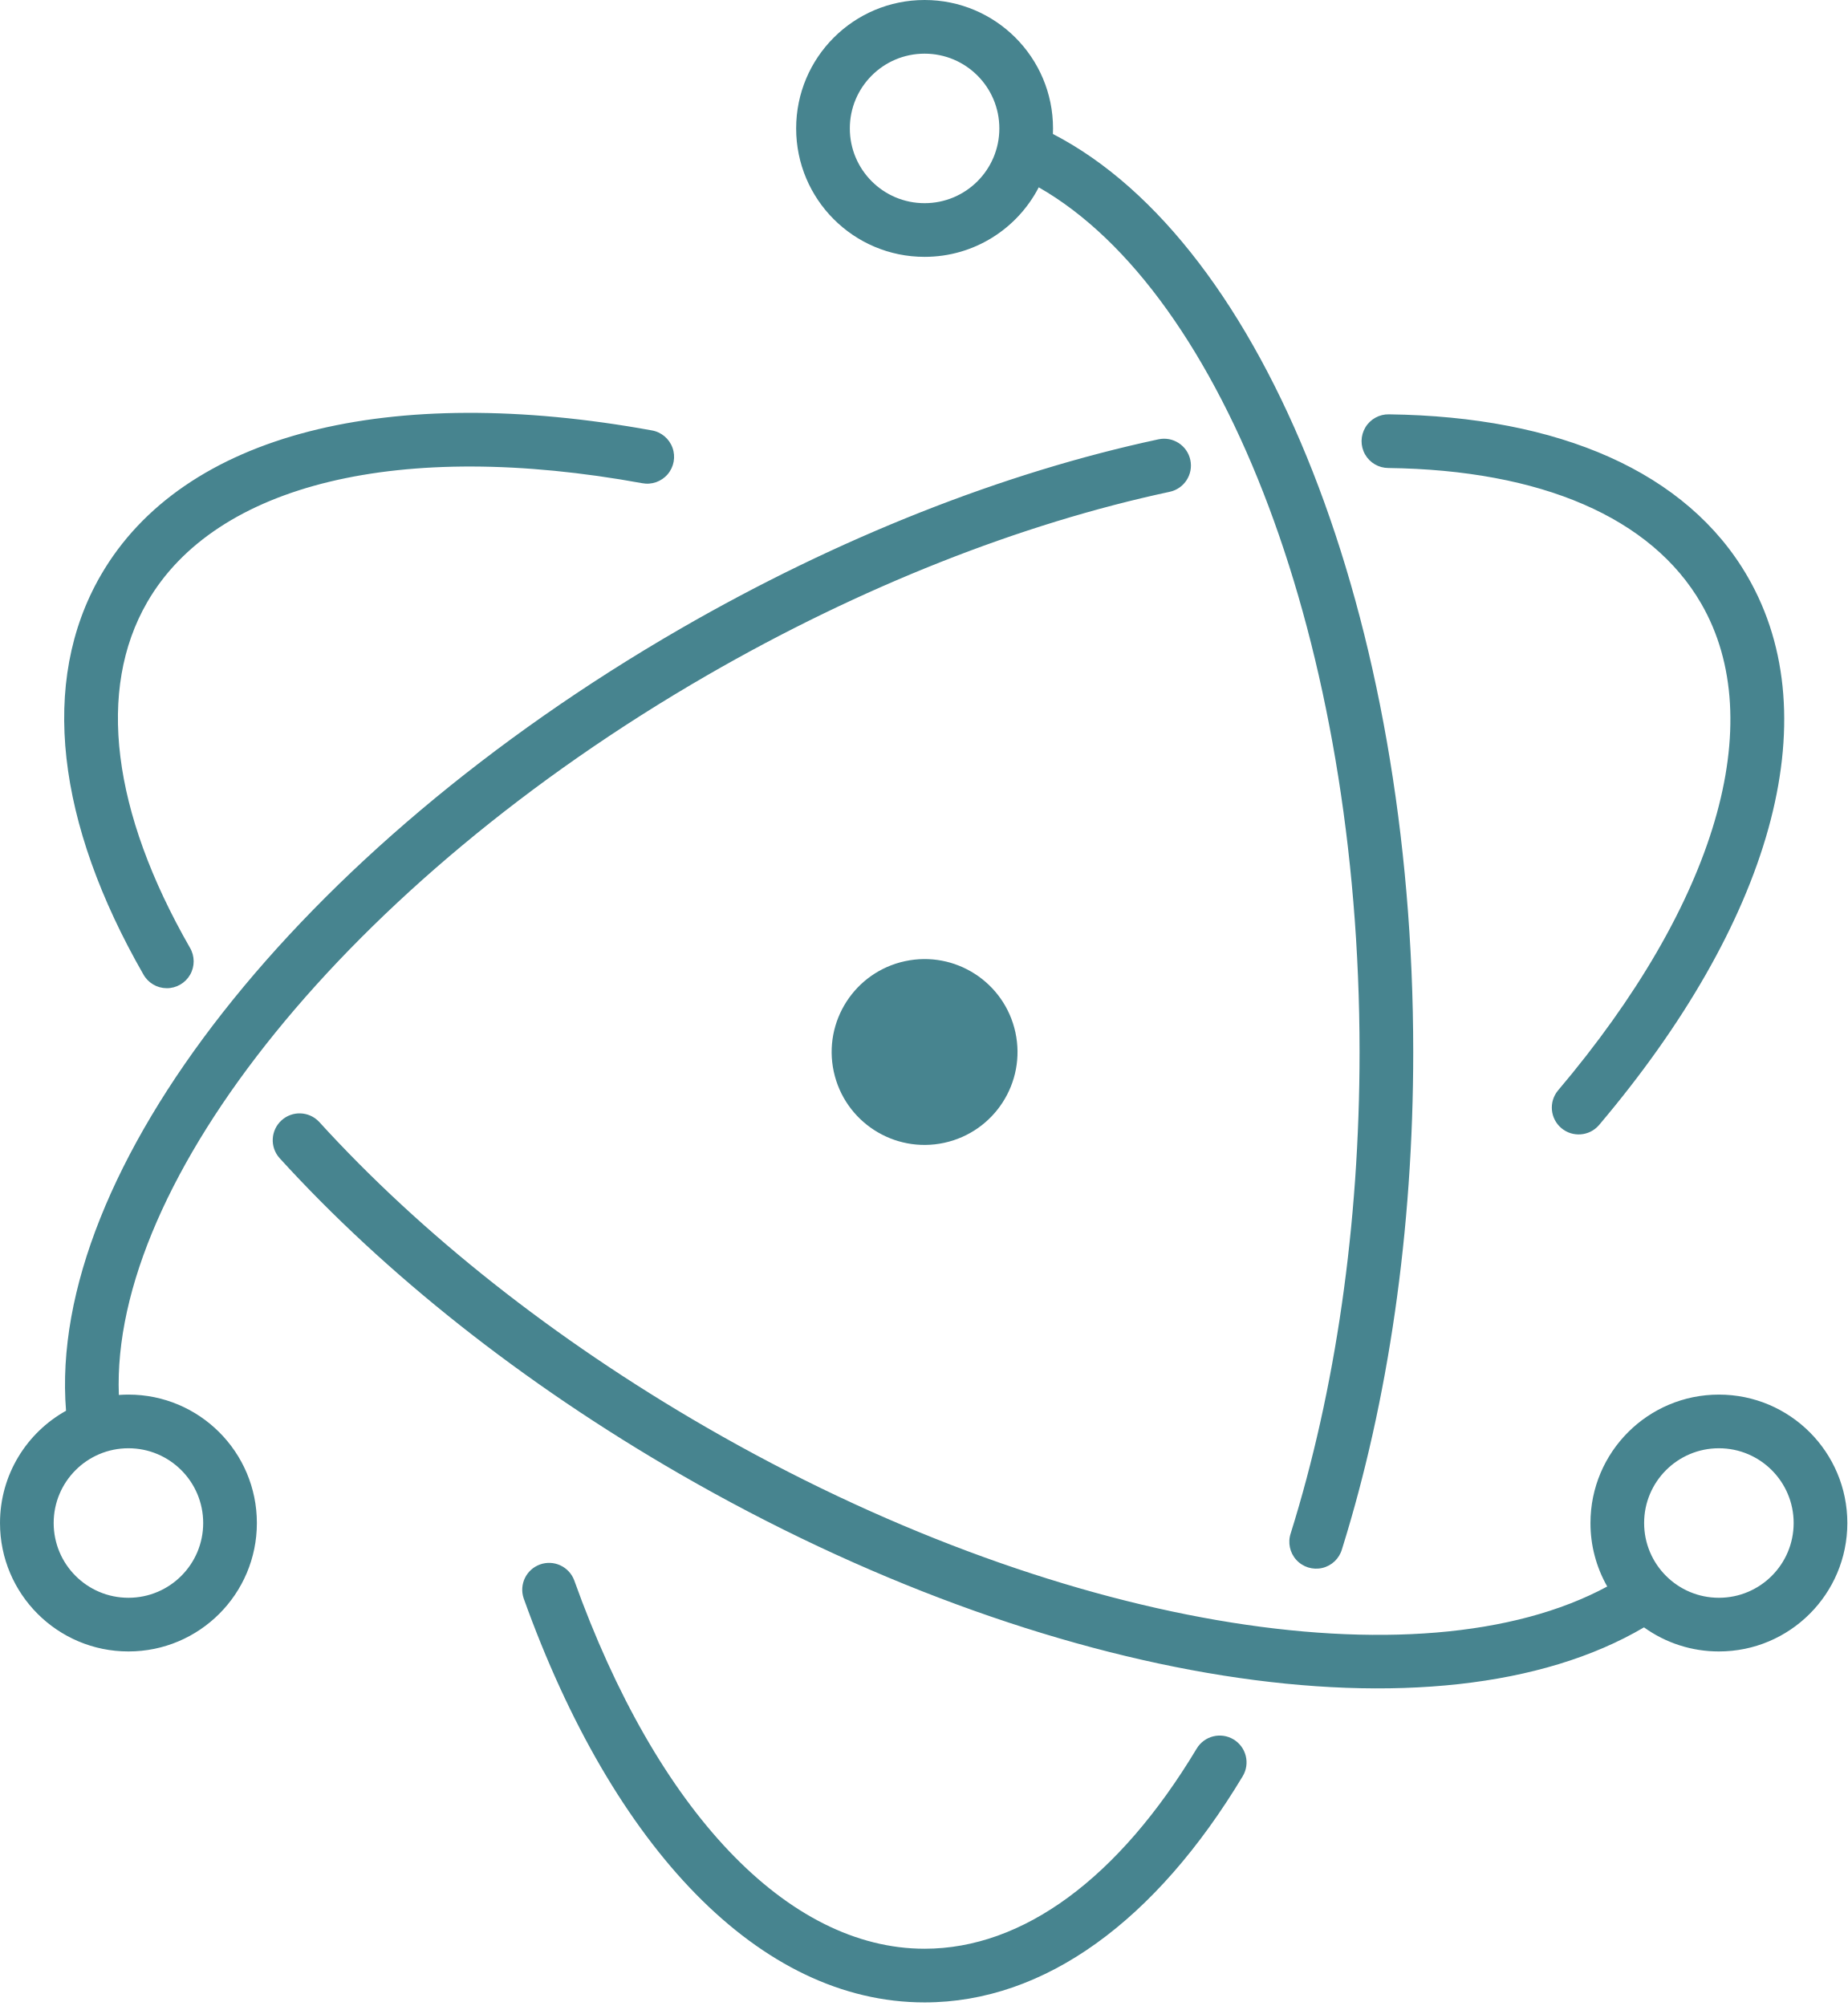
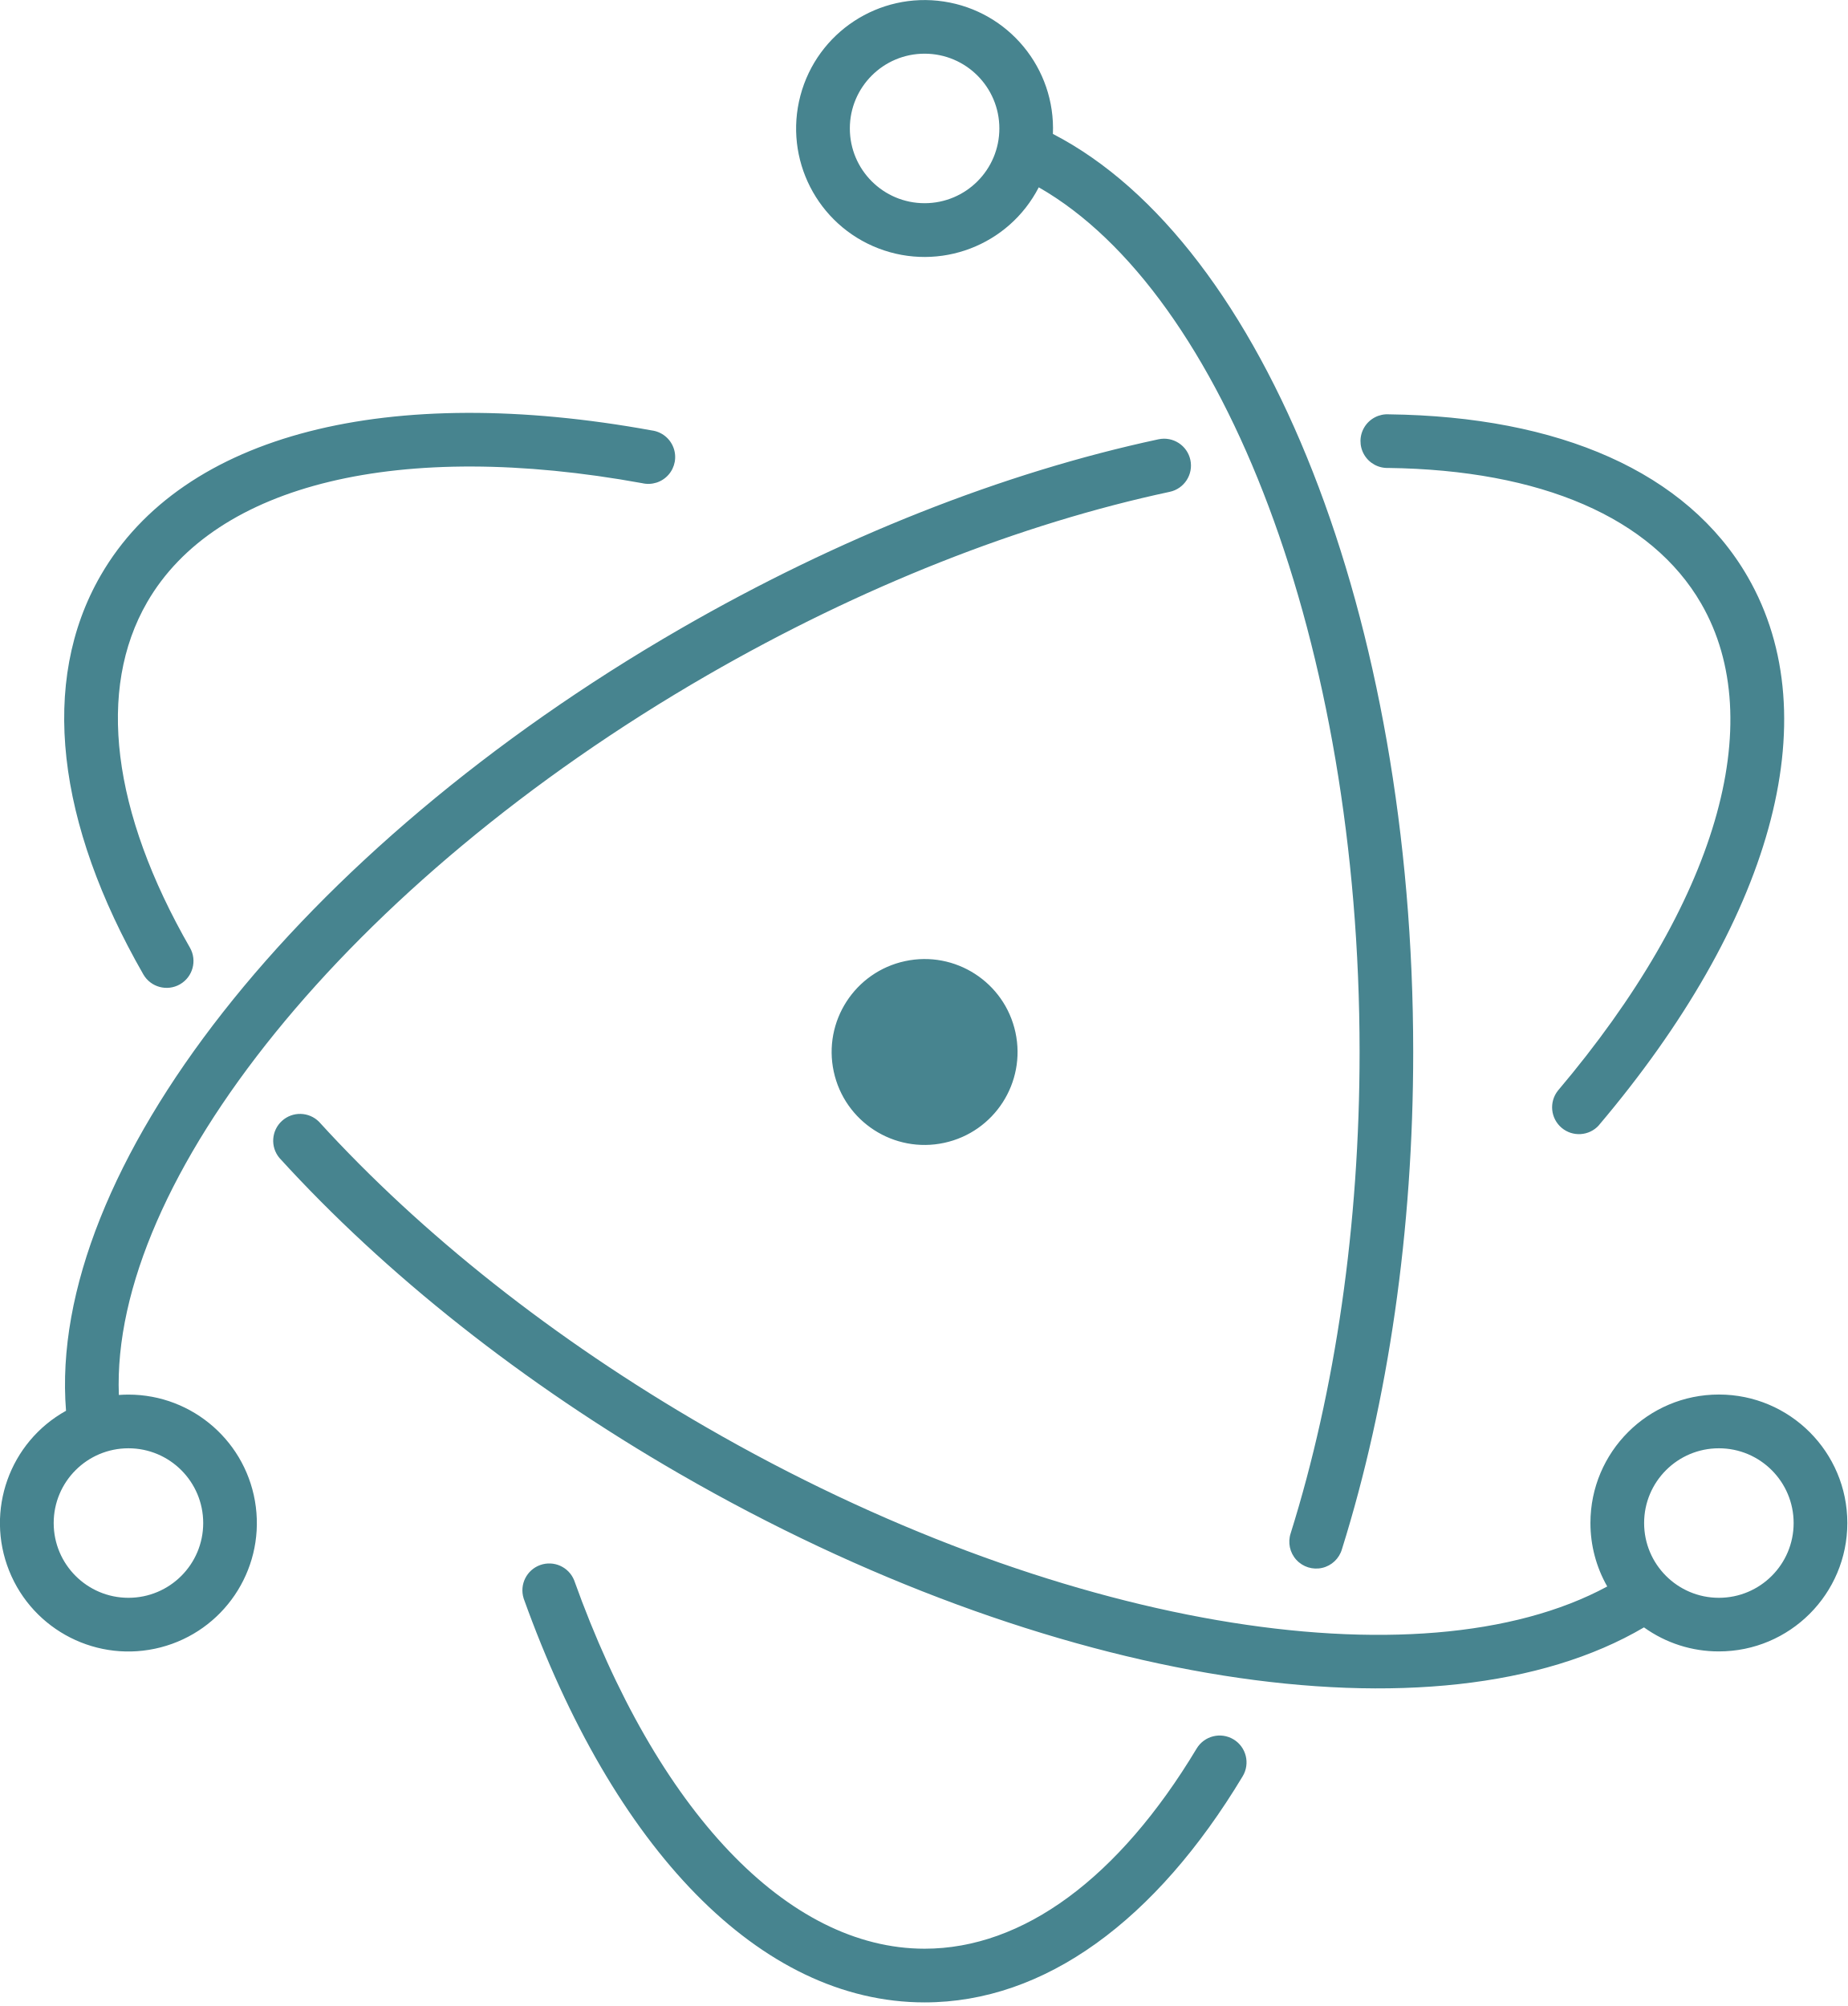
- <svg xmlns="http://www.w3.org/2000/svg" width="256" height="278" viewBox="0 0 256 278" preserveAspectRatio="xMidYMid">
-   <path d="M90.317 59.645c-36.264-6.605-64.936.308-76.364 20.101-8.527 14.77-6.09 34.353 5.912 55.285a3.719 3.719 0 1 0 6.452-3.699c-10.811-18.856-12.915-35.757-5.923-47.867 9.493-16.442 35.068-22.608 68.59-16.503a3.719 3.719 0 1 0 1.333-7.317zm53.63-33.684c-2.959 5.723-8.932 9.635-15.819 9.635-9.83 0-17.798-7.969-17.798-17.798C110.33 7.968 118.3 0 128.128 0c9.83 0 17.798 7.968 17.798 17.798 0 .257-.006.513-.016.767 29.461 15.237 49.933 67.197 49.933 127.226 0 24.69-3.452 48.382-9.879 68.92a3.719 3.719 0 1 1-7.097-2.221c6.196-19.802 9.539-42.747 9.539-66.699 0-56.524-18.789-105.163-44.458-119.83zM16.469 193.319a18.05 18.05 0 0 1 1.33-.05c9.83 0 17.798 7.97 17.798 17.799 0 9.83-7.969 17.797-17.798 17.797-9.83 0-17.798-7.968-17.798-17.797 0-6.692 3.693-12.52 9.151-15.56-2.68-33.265 32.283-77.855 85.12-108.36 21.946-12.671 44.798-21.665 66.267-26.265a3.719 3.719 0 0 1 1.558 7.273c-20.69 4.433-42.817 13.141-64.107 25.433-49.759 28.728-82.66 70.134-81.52 99.73zm206.26 26.546a17.716 17.716 0 0 1-2.324-8.797c0-9.83 7.969-17.798 17.798-17.798 9.83 0 17.798 7.968 17.798 17.798 0 9.83-7.968 17.797-17.798 17.797a17.717 17.717 0 0 1-10.38-3.338c-28.392 16.703-82.625 8.184-133.66-21.282-21.726-12.543-40.776-27.657-55.439-43.77a3.719 3.719 0 0 1 5.5-5.006c14.134 15.532 32.581 30.167 53.657 42.335 48.165 27.808 98.886 36.084 124.847 22.061zm-1.166-63.914a3.719 3.719 0 0 1-5.676-4.805c21.946-25.926 29.34-51.086 19.867-67.492-6.876-11.91-22.159-18.52-43.362-18.796a3.719 3.719 0 1 1 .097-7.437c23.575.307 41.315 7.98 49.706 22.514 11.404 19.752 3.113 47.965-20.632 76.016zM72.564 221.49a3.719 3.719 0 0 1 7.001-2.507c11.476 32.045 29.591 51.082 48.563 51.082 13.645 0 26.91-9.774 37.71-27.74a3.719 3.719 0 0 1 6.375 3.832c-12.018 19.99-27.428 31.345-44.085 31.345-22.839 0-43.15-21.344-55.564-56.011zm175.999-10.423c0-5.722-4.639-10.361-10.36-10.361-5.723 0-10.362 4.639-10.362 10.36 0 5.723 4.64 10.361 10.361 10.361 5.722 0 10.36-4.638 10.36-10.36zm-230.765 10.36c5.722 0 10.36-4.638 10.36-10.36 0-5.722-4.638-10.361-10.36-10.361-5.722 0-10.36 4.639-10.36 10.36 0 5.723 4.638 10.361 10.36 10.361zm110.33-193.27c5.722 0 10.36-4.638 10.36-10.36 0-5.722-4.638-10.36-10.36-10.36-5.722 0-10.36 4.638-10.36 10.36 0 5.722 4.638 10.36 10.36 10.36zm2.718 130.22c-6.951 1.502-13.8-2.916-15.305-9.868-1.499-6.952 2.916-13.8 9.868-15.305 6.951-1.502 13.8 2.915 15.305 9.867 1.502 6.952-2.916 13.8-9.868 15.305z" fill="#47848F" />
+ <svg xmlns="http://www.w3.org/2000/svg" width="256" height="278" preserveAspectRatio="xMidYMid">
+   <path d="M90.32 59.65c-36.27-6.61-64.94.3-76.37 20.1-8.52 14.77-6.09 34.35 5.91 55.28a3.72 3.72 0 1 0 6.46-3.7C15.5 112.48 13.4 95.57 20.39 83.46c9.5-16.44 35.07-22.6 68.6-16.5a3.72 3.72 0 1 0 1.33-7.31zm53.63-33.69a17.8 17.8 0 1 1 1.96-7.4c29.46 15.24 49.93 67.2 49.93 127.23 0 24.7-3.45 48.38-9.88 68.92a3.72 3.72 0 1 1-7.1-2.22c6.2-19.8 9.55-42.75 9.55-66.7 0-56.52-18.8-105.16-44.46-119.83zM16.47 193.32a18.05 18.05 0 0 1 1.33-.05 17.8 17.8 0 1 1-8.65 2.24c-2.68-33.27 32.28-77.86 85.12-108.36 21.95-12.67 44.8-21.67 66.27-26.27a3.72 3.72 0 0 1 1.56 7.28c-20.7 4.43-42.82 13.14-64.11 25.43-49.76 28.73-82.66 70.13-81.52 99.73zm206.26 26.54a17.72 17.72 0 0 1-2.33-8.8 17.8 17.8 0 1 1 17.8 17.8 17.72 17.72 0 0 1-10.38-3.33c-28.39 16.7-82.62 8.18-133.66-21.29-21.72-12.54-40.77-27.65-55.44-43.77a3.72 3.72 0 0 1 5.5-5C58.36 171 76.8 185.64 97.88 197.8c48.17 27.81 98.89 36.09 124.85 22.06zm-1.17-63.9a3.72 3.72 0 0 1-5.67-4.81c21.94-25.93 29.34-51.09 19.86-67.5-6.87-11.9-22.16-18.52-43.36-18.8a3.72 3.72 0 1 1 .1-7.43c23.57.3 41.31 7.98 49.7 22.51 11.4 19.76 3.12 47.97-20.63 76.02zm-149 65.53a3.72 3.72 0 0 1 7-2.5c11.48 32.04 29.6 51.07 48.57 51.07 13.64 0 26.9-9.77 37.7-27.74a3.72 3.72 0 0 1 6.38 3.84c-12.02 19.99-27.43 31.34-44.08 31.34-22.84 0-43.15-21.34-55.57-56zm176-10.42a10.36 10.36 0 1 0-20.72 0 10.36 10.36 0 0 0 20.72 0zM17.8 221.43a10.36 10.36 0 1 0 0-20.72 10.36 10.36 0 0 0 0 20.72zM128.13 28.16a10.36 10.36 0 1 0 0-20.72 10.36 10.36 0 0 0 0 20.72zm2.72 130.22a12.88 12.88 0 1 1-5.44-25.18 12.88 12.88 0 0 1 5.44 25.18z" fill="#47848F" />
</svg>
